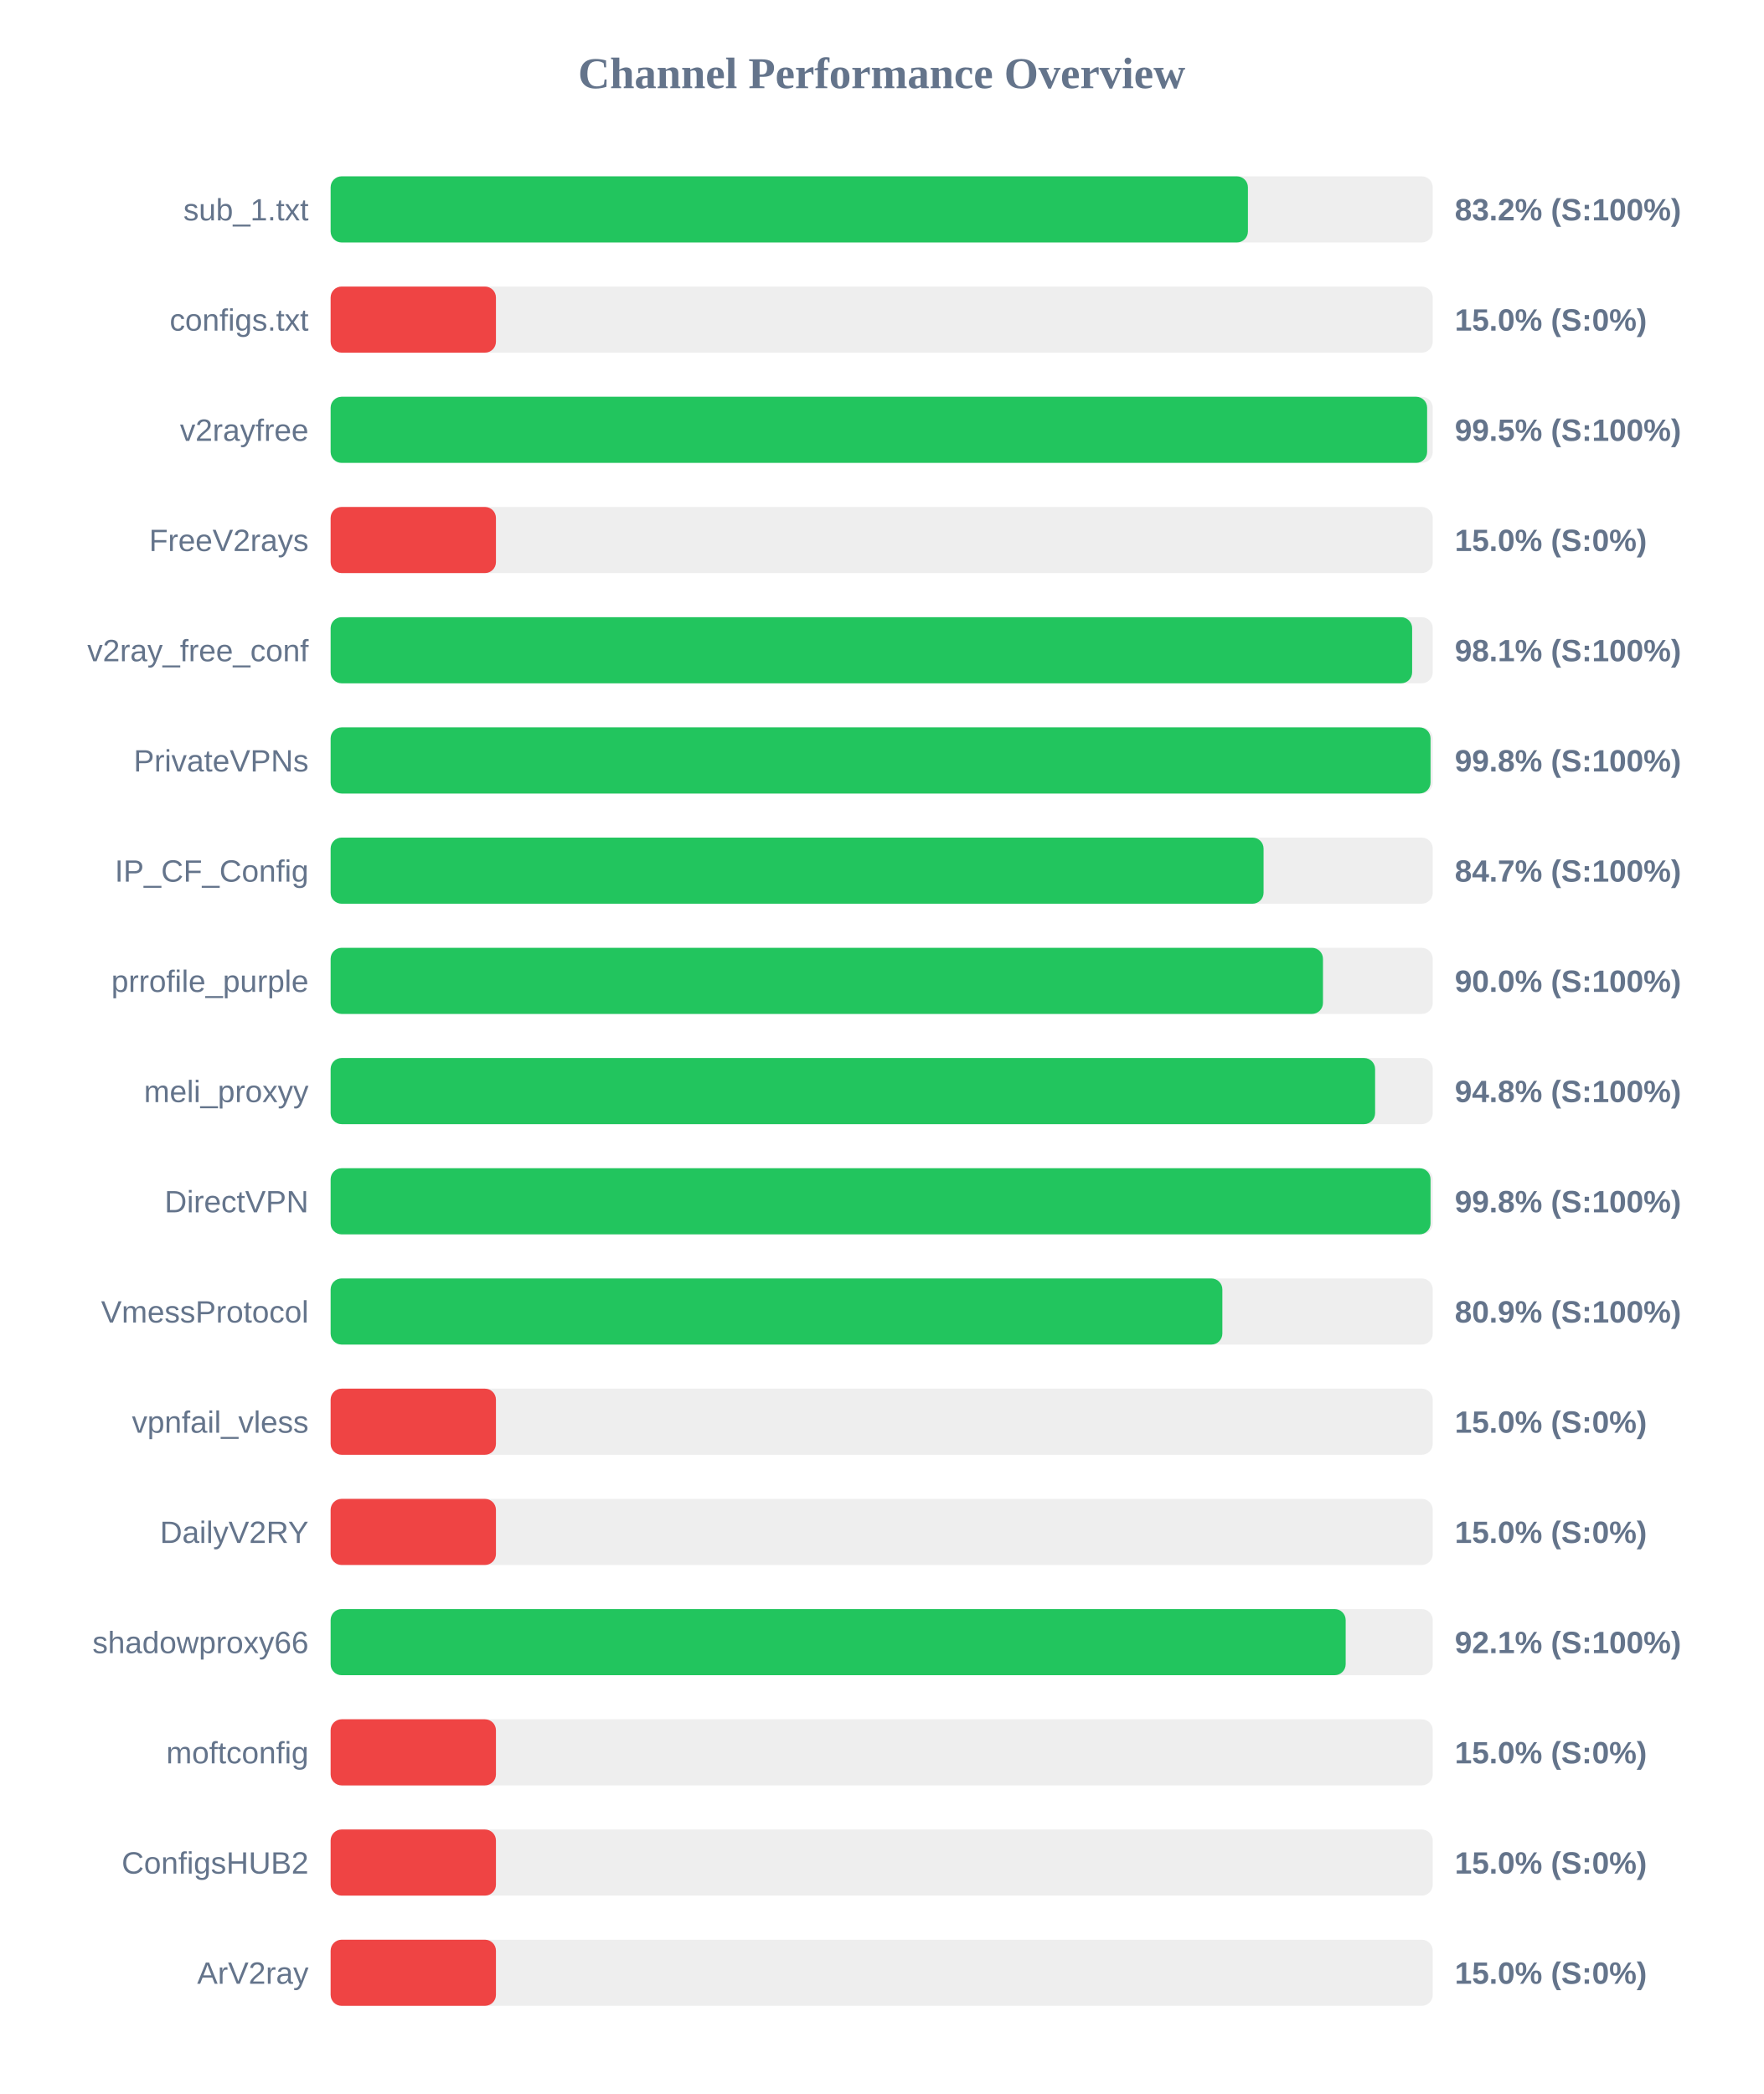
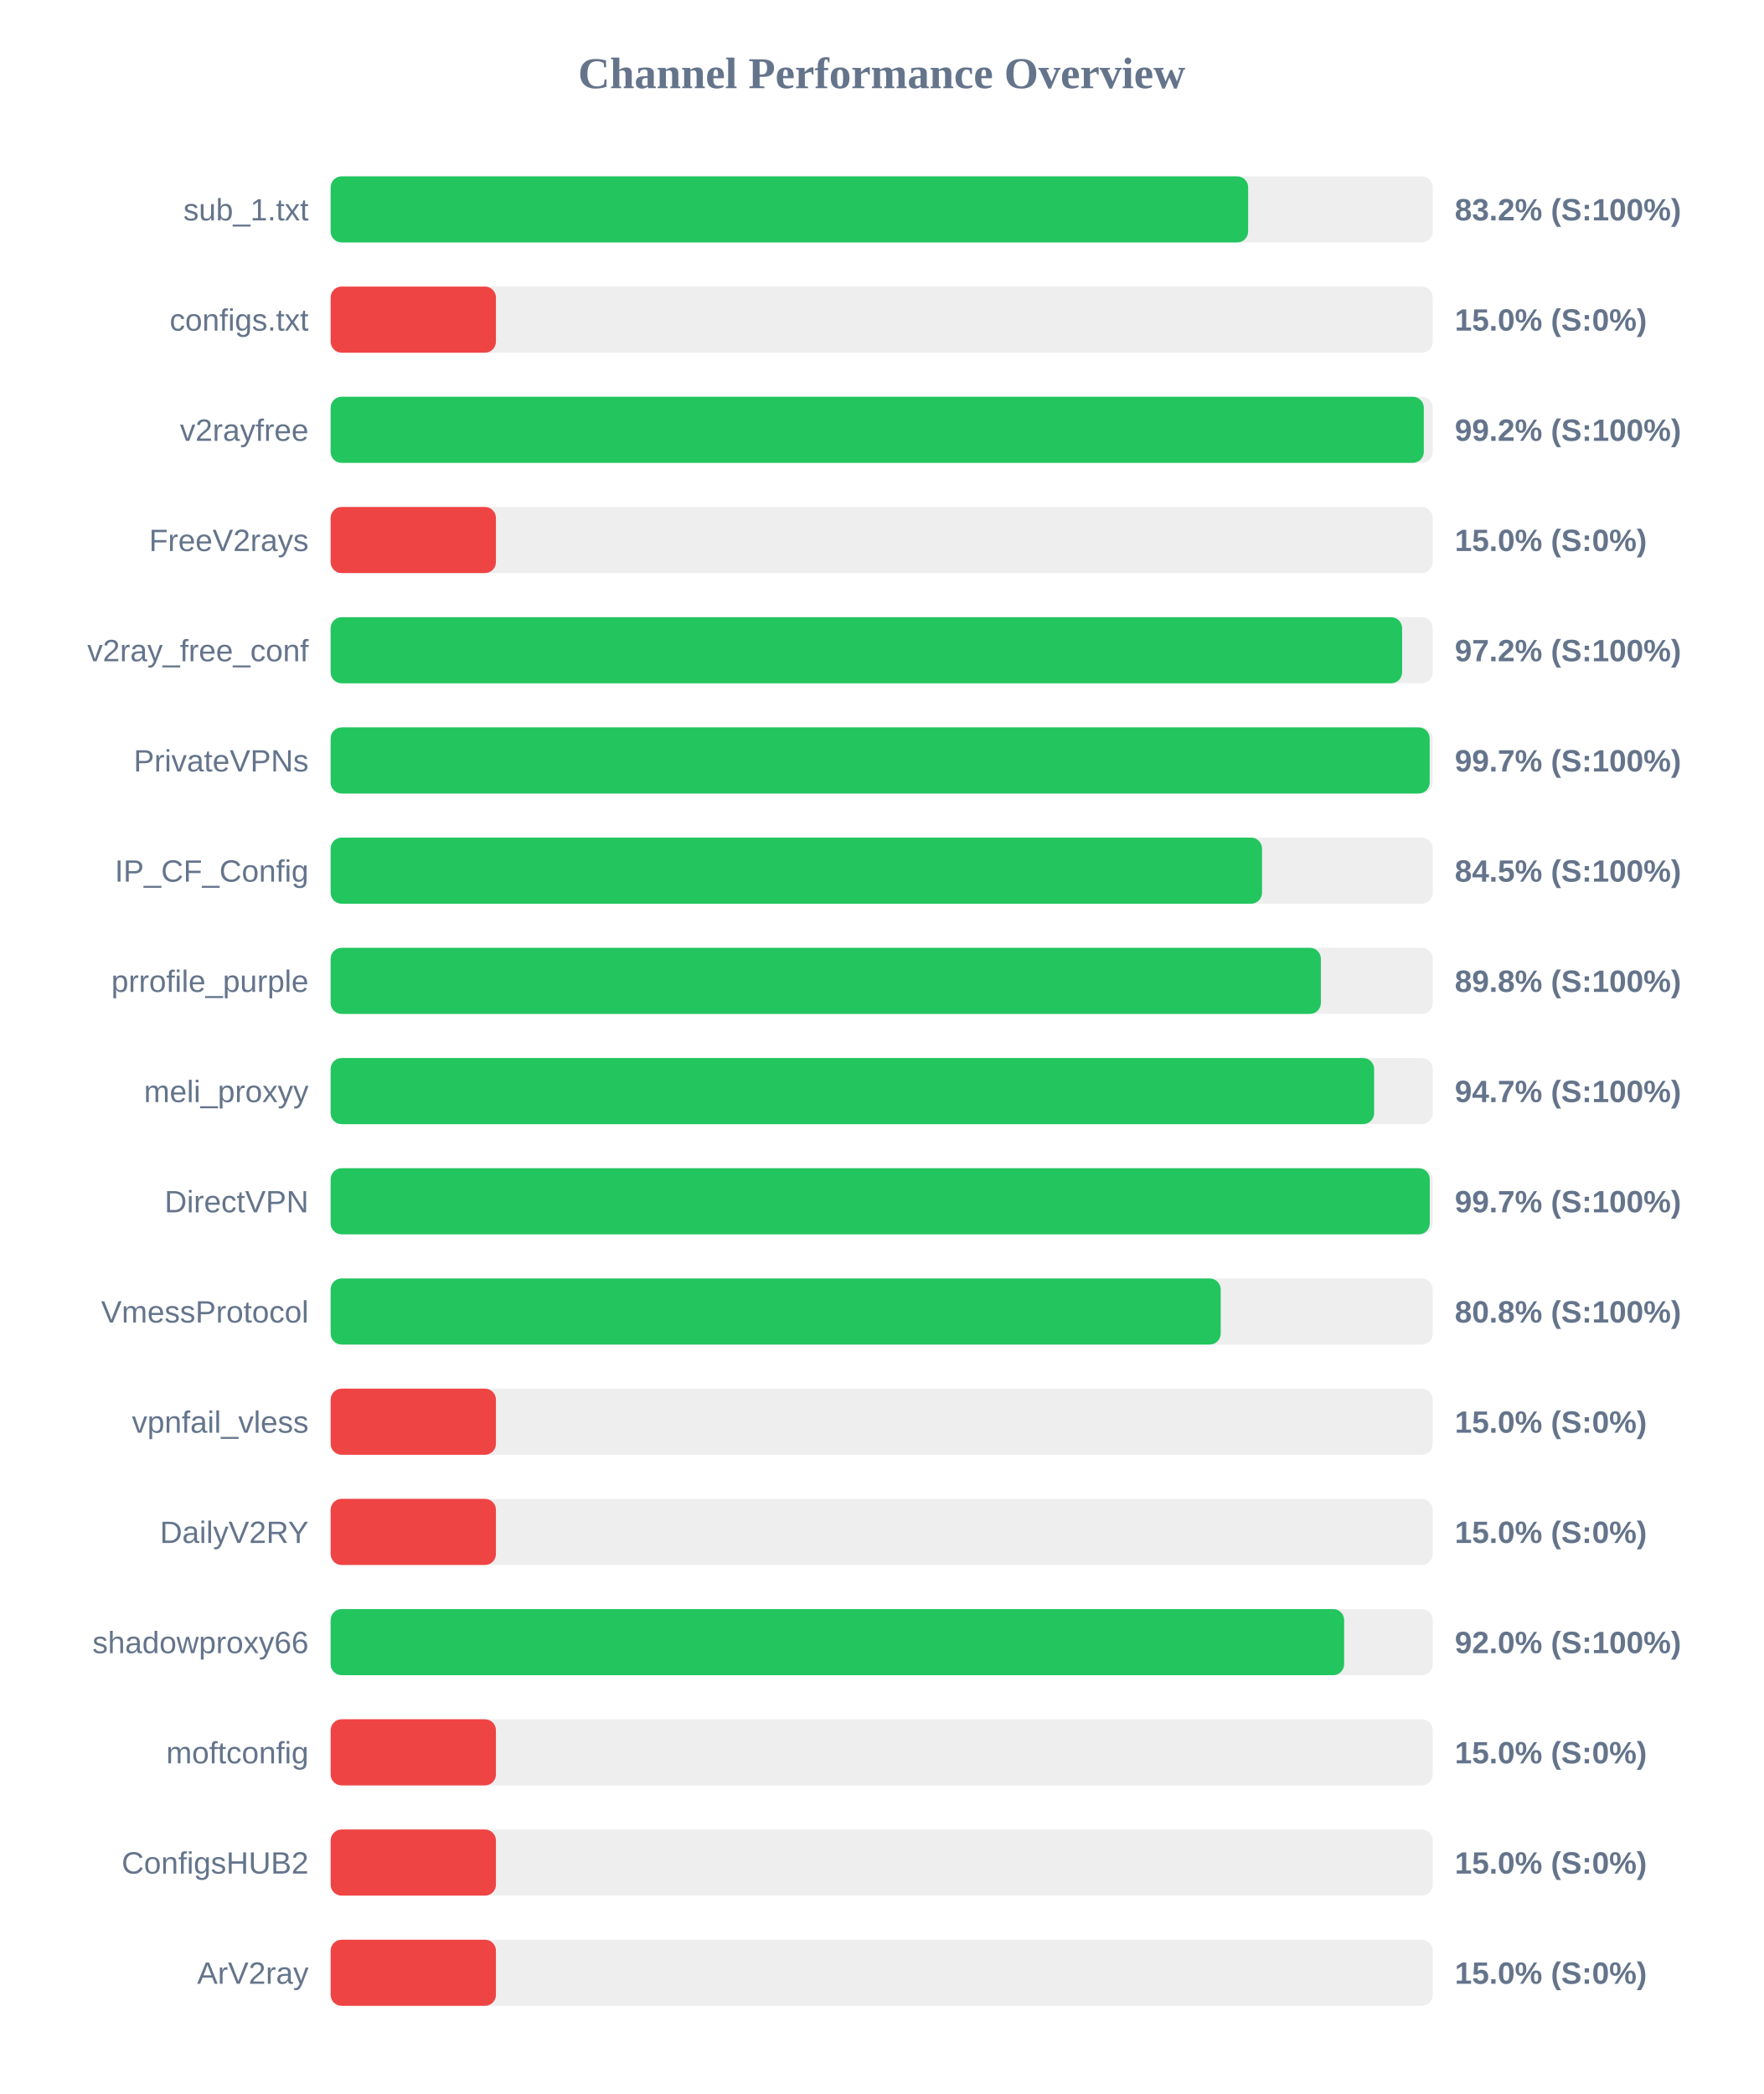
<svg xmlns="http://www.w3.org/2000/svg" width="800" height="950" version="1.1">
  <style>
        .row { font: 14px Arial; fill: #64748b; }
        .score { font: bold 14px Arial; fill: #64748b; }
    </style>
  <text x="400" y="40" text-anchor="middle" font-size="20px" font-weight="bold" fill="#64748b">Channel Performance Overview</text>
  <rect x="150" y="80" width="500" height="30" fill="#eee" rx="5" />
-   <rect x="150" y="80" width="416.15" height="30" fill="#22c55e" rx="5" />
+   <rect x="150" y="80" width="416.25" height="30" fill="#22c55e" rx="5" />
  <text x="140" y="100" text-anchor="end" class="row">sub_1.txt</text>
  <text x="660" y="100" text-anchor="start" class="score">83.2% (S:100%)</text>
  <rect x="150" y="130" width="500" height="30" fill="#eee" rx="5" />
  <rect x="150" y="130" width="75.0" height="30" fill="#ef4444" rx="5" />
  <text x="140" y="150" text-anchor="end" class="row">configs.txt</text>
  <text x="660" y="150" text-anchor="start" class="score">15.0% (S:0%)</text>
  <rect x="150" y="180" width="500" height="30" fill="#eee" rx="5" />
-   <rect x="150" y="180" width="497.45" height="30" fill="#22c55e" rx="5" />
+   <rect x="150" y="180" width="495.95" height="30" fill="#22c55e" rx="5" />
  <text x="140" y="200" text-anchor="end" class="row">v2rayfree</text>
-   <text x="660" y="200" text-anchor="start" class="score">99.5% (S:100%)</text>
+   <text x="660" y="200" text-anchor="start" class="score">99.2% (S:100%)</text>
  <rect x="150" y="230" width="500" height="30" fill="#eee" rx="5" />
  <rect x="150" y="230" width="75.0" height="30" fill="#ef4444" rx="5" />
  <text x="140" y="250" text-anchor="end" class="row">FreeV2rays</text>
  <text x="660" y="250" text-anchor="start" class="score">15.0% (S:0%)</text>
  <rect x="150" y="280" width="500" height="30" fill="#eee" rx="5" />
-   <rect x="150" y="280" width="490.65" height="30" fill="#22c55e" rx="5" />
+   <rect x="150" y="280" width="486.1" height="30" fill="#22c55e" rx="5" />
  <text x="140" y="300" text-anchor="end" class="row">v2ray_free_conf</text>
-   <text x="660" y="300" text-anchor="start" class="score">98.1% (S:100%)</text>
+   <text x="660" y="300" text-anchor="start" class="score">97.2% (S:100%)</text>
  <rect x="150" y="330" width="500" height="30" fill="#eee" rx="5" />
-   <rect x="150" y="330" width="499.0" height="30" fill="#22c55e" rx="5" />
+   <rect x="150" y="330" width="498.6" height="30" fill="#22c55e" rx="5" />
  <text x="140" y="350" text-anchor="end" class="row">PrivateVPNs</text>
-   <text x="660" y="350" text-anchor="start" class="score">99.8% (S:100%)</text>
+   <text x="660" y="350" text-anchor="start" class="score">99.7% (S:100%)</text>
  <rect x="150" y="380" width="500" height="30" fill="#eee" rx="5" />
-   <rect x="150" y="380" width="423.25" height="30" fill="#22c55e" rx="5" />
+   <rect x="150" y="380" width="422.55" height="30" fill="#22c55e" rx="5" />
  <text x="140" y="400" text-anchor="end" class="row">IP_CF_Config</text>
-   <text x="660" y="400" text-anchor="start" class="score">84.7% (S:100%)</text>
+   <text x="660" y="400" text-anchor="start" class="score">84.5% (S:100%)</text>
  <rect x="150" y="430" width="500" height="30" fill="#eee" rx="5" />
-   <rect x="150" y="430" width="450.2" height="30" fill="#22c55e" rx="5" />
+   <rect x="150" y="430" width="449.25" height="30" fill="#22c55e" rx="5" />
  <text x="140" y="450" text-anchor="end" class="row">prrofile_purple</text>
-   <text x="660" y="450" text-anchor="start" class="score">90.0% (S:100%)</text>
+   <text x="660" y="450" text-anchor="start" class="score">89.8% (S:100%)</text>
  <rect x="150" y="480" width="500" height="30" fill="#eee" rx="5" />
-   <rect x="150" y="480" width="473.85" height="30" fill="#22c55e" rx="5" />
+   <rect x="150" y="480" width="473.4" height="30" fill="#22c55e" rx="5" />
  <text x="140" y="500" text-anchor="end" class="row">meli_proxyy</text>
-   <text x="660" y="500" text-anchor="start" class="score">94.8% (S:100%)</text>
+   <text x="660" y="500" text-anchor="start" class="score">94.7% (S:100%)</text>
  <rect x="150" y="530" width="500" height="30" fill="#eee" rx="5" />
-   <rect x="150" y="530" width="499.0" height="30" fill="#22c55e" rx="5" />
+   <rect x="150" y="530" width="498.65" height="30" fill="#22c55e" rx="5" />
  <text x="140" y="550" text-anchor="end" class="row">DirectVPN</text>
-   <text x="660" y="550" text-anchor="start" class="score">99.8% (S:100%)</text>
+   <text x="660" y="550" text-anchor="start" class="score">99.7% (S:100%)</text>
  <rect x="150" y="580" width="500" height="30" fill="#eee" rx="5" />
-   <rect x="150" y="580" width="404.55" height="30" fill="#22c55e" rx="5" />
+   <rect x="150" y="580" width="403.8" height="30" fill="#22c55e" rx="5" />
  <text x="140" y="600" text-anchor="end" class="row">VmessProtocol</text>
-   <text x="660" y="600" text-anchor="start" class="score">80.9% (S:100%)</text>
+   <text x="660" y="600" text-anchor="start" class="score">80.8% (S:100%)</text>
  <rect x="150" y="630" width="500" height="30" fill="#eee" rx="5" />
  <rect x="150" y="630" width="75.0" height="30" fill="#ef4444" rx="5" />
  <text x="140" y="650" text-anchor="end" class="row">vpnfail_vless</text>
  <text x="660" y="650" text-anchor="start" class="score">15.0% (S:0%)</text>
  <rect x="150" y="680" width="500" height="30" fill="#eee" rx="5" />
  <rect x="150" y="680" width="75.0" height="30" fill="#ef4444" rx="5" />
  <text x="140" y="700" text-anchor="end" class="row">DailyV2RY</text>
  <text x="660" y="700" text-anchor="start" class="score">15.0% (S:0%)</text>
  <rect x="150" y="730" width="500" height="30" fill="#eee" rx="5" />
-   <rect x="150" y="730" width="460.5" height="30" fill="#22c55e" rx="5" />
+   <rect x="150" y="730" width="459.8" height="30" fill="#22c55e" rx="5" />
  <text x="140" y="750" text-anchor="end" class="row">shadowproxy66</text>
-   <text x="660" y="750" text-anchor="start" class="score">92.1% (S:100%)</text>
+   <text x="660" y="750" text-anchor="start" class="score">92.0% (S:100%)</text>
  <rect x="150" y="780" width="500" height="30" fill="#eee" rx="5" />
  <rect x="150" y="780" width="75.0" height="30" fill="#ef4444" rx="5" />
  <text x="140" y="800" text-anchor="end" class="row">moftconfig</text>
  <text x="660" y="800" text-anchor="start" class="score">15.0% (S:0%)</text>
  <rect x="150" y="830" width="500" height="30" fill="#eee" rx="5" />
  <rect x="150" y="830" width="75.0" height="30" fill="#ef4444" rx="5" />
  <text x="140" y="850" text-anchor="end" class="row">ConfigsHUB2</text>
  <text x="660" y="850" text-anchor="start" class="score">15.0% (S:0%)</text>
  <rect x="150" y="880" width="500" height="30" fill="#eee" rx="5" />
  <rect x="150" y="880" width="75.0" height="30" fill="#ef4444" rx="5" />
  <text x="140" y="900" text-anchor="end" class="row">ArV2ray</text>
  <text x="660" y="900" text-anchor="start" class="score">15.0% (S:0%)</text>
</svg>
